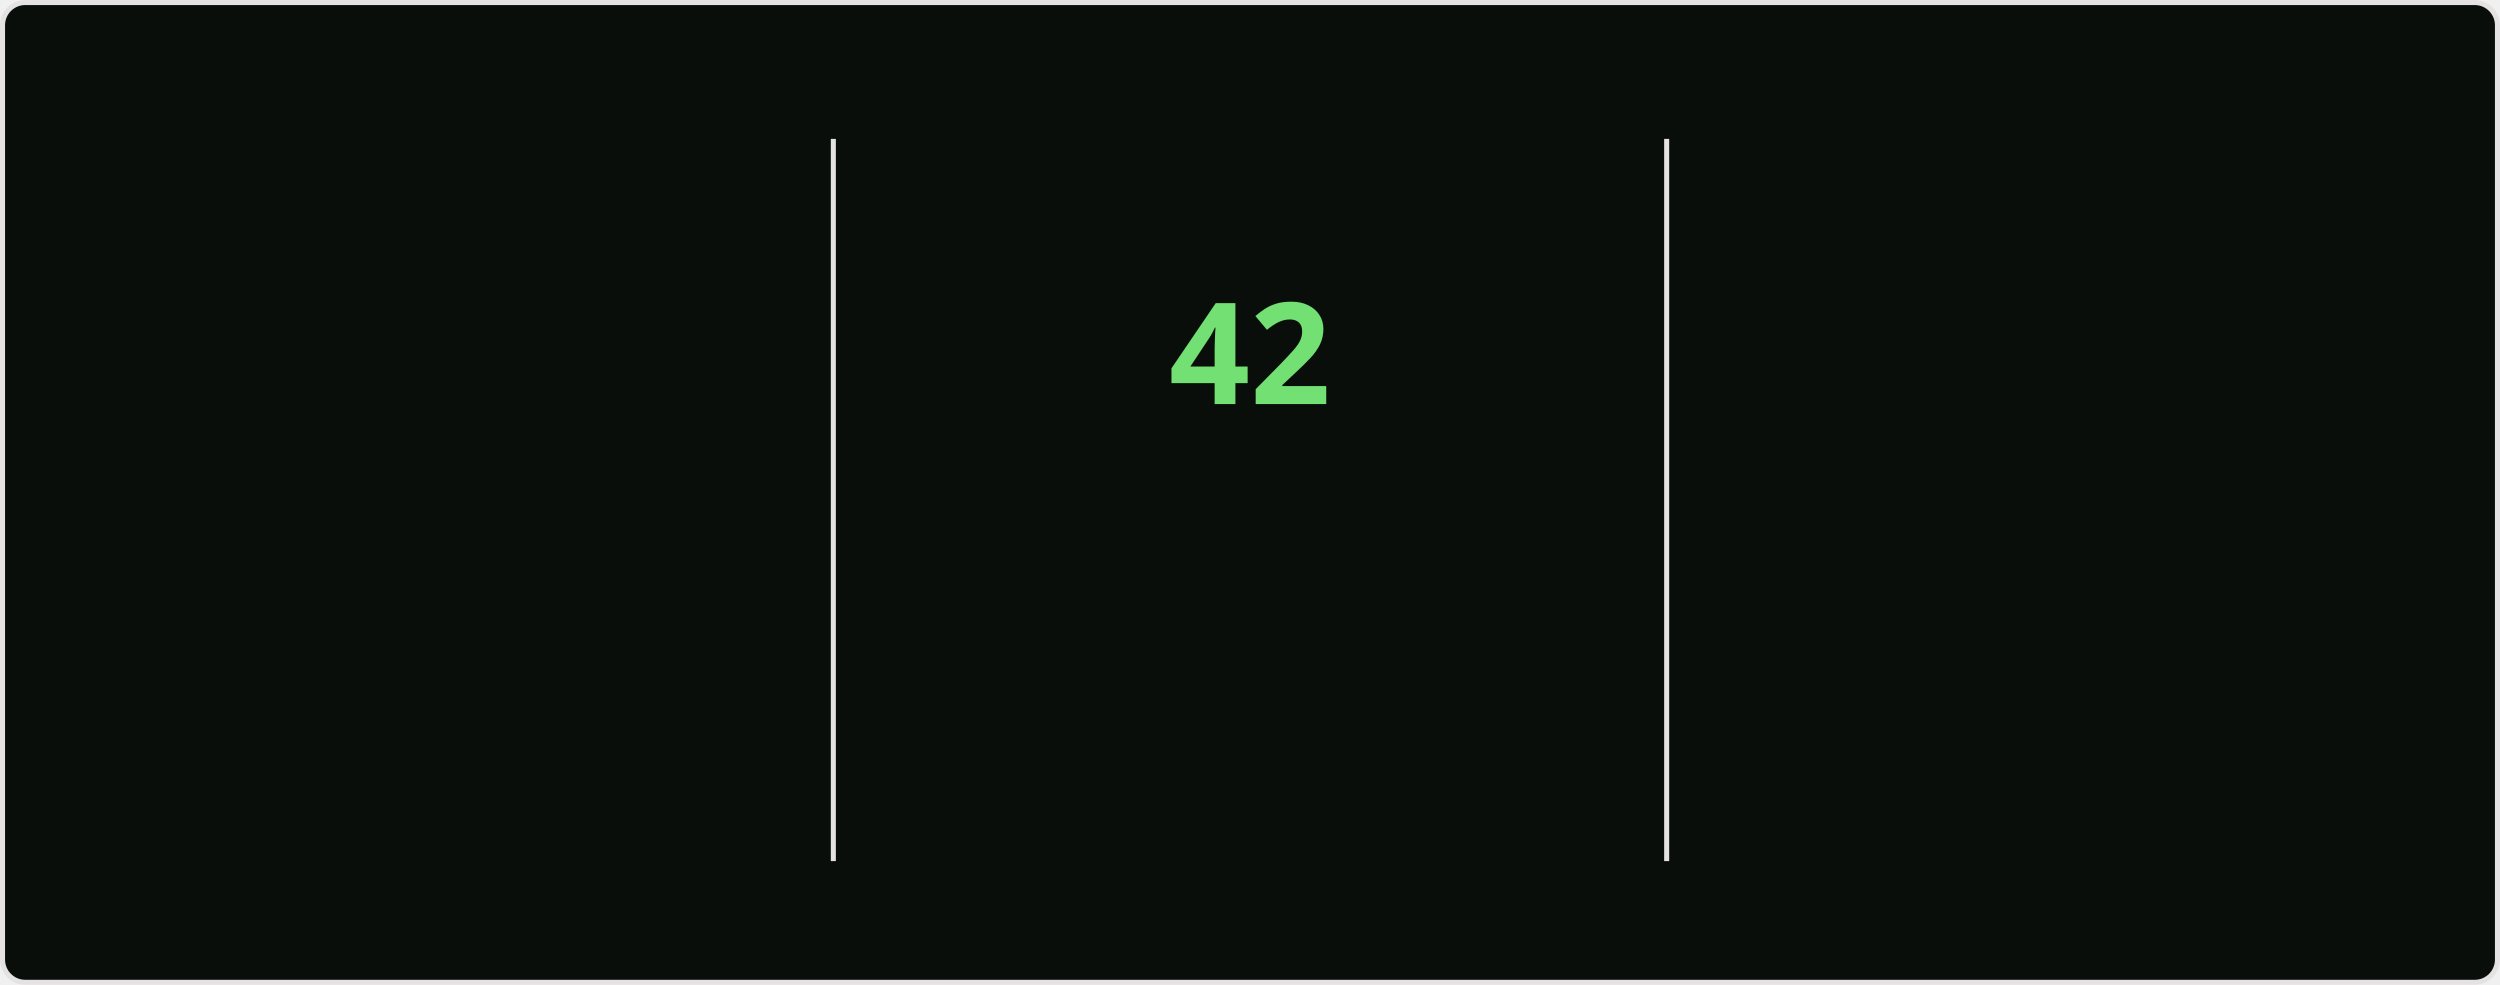
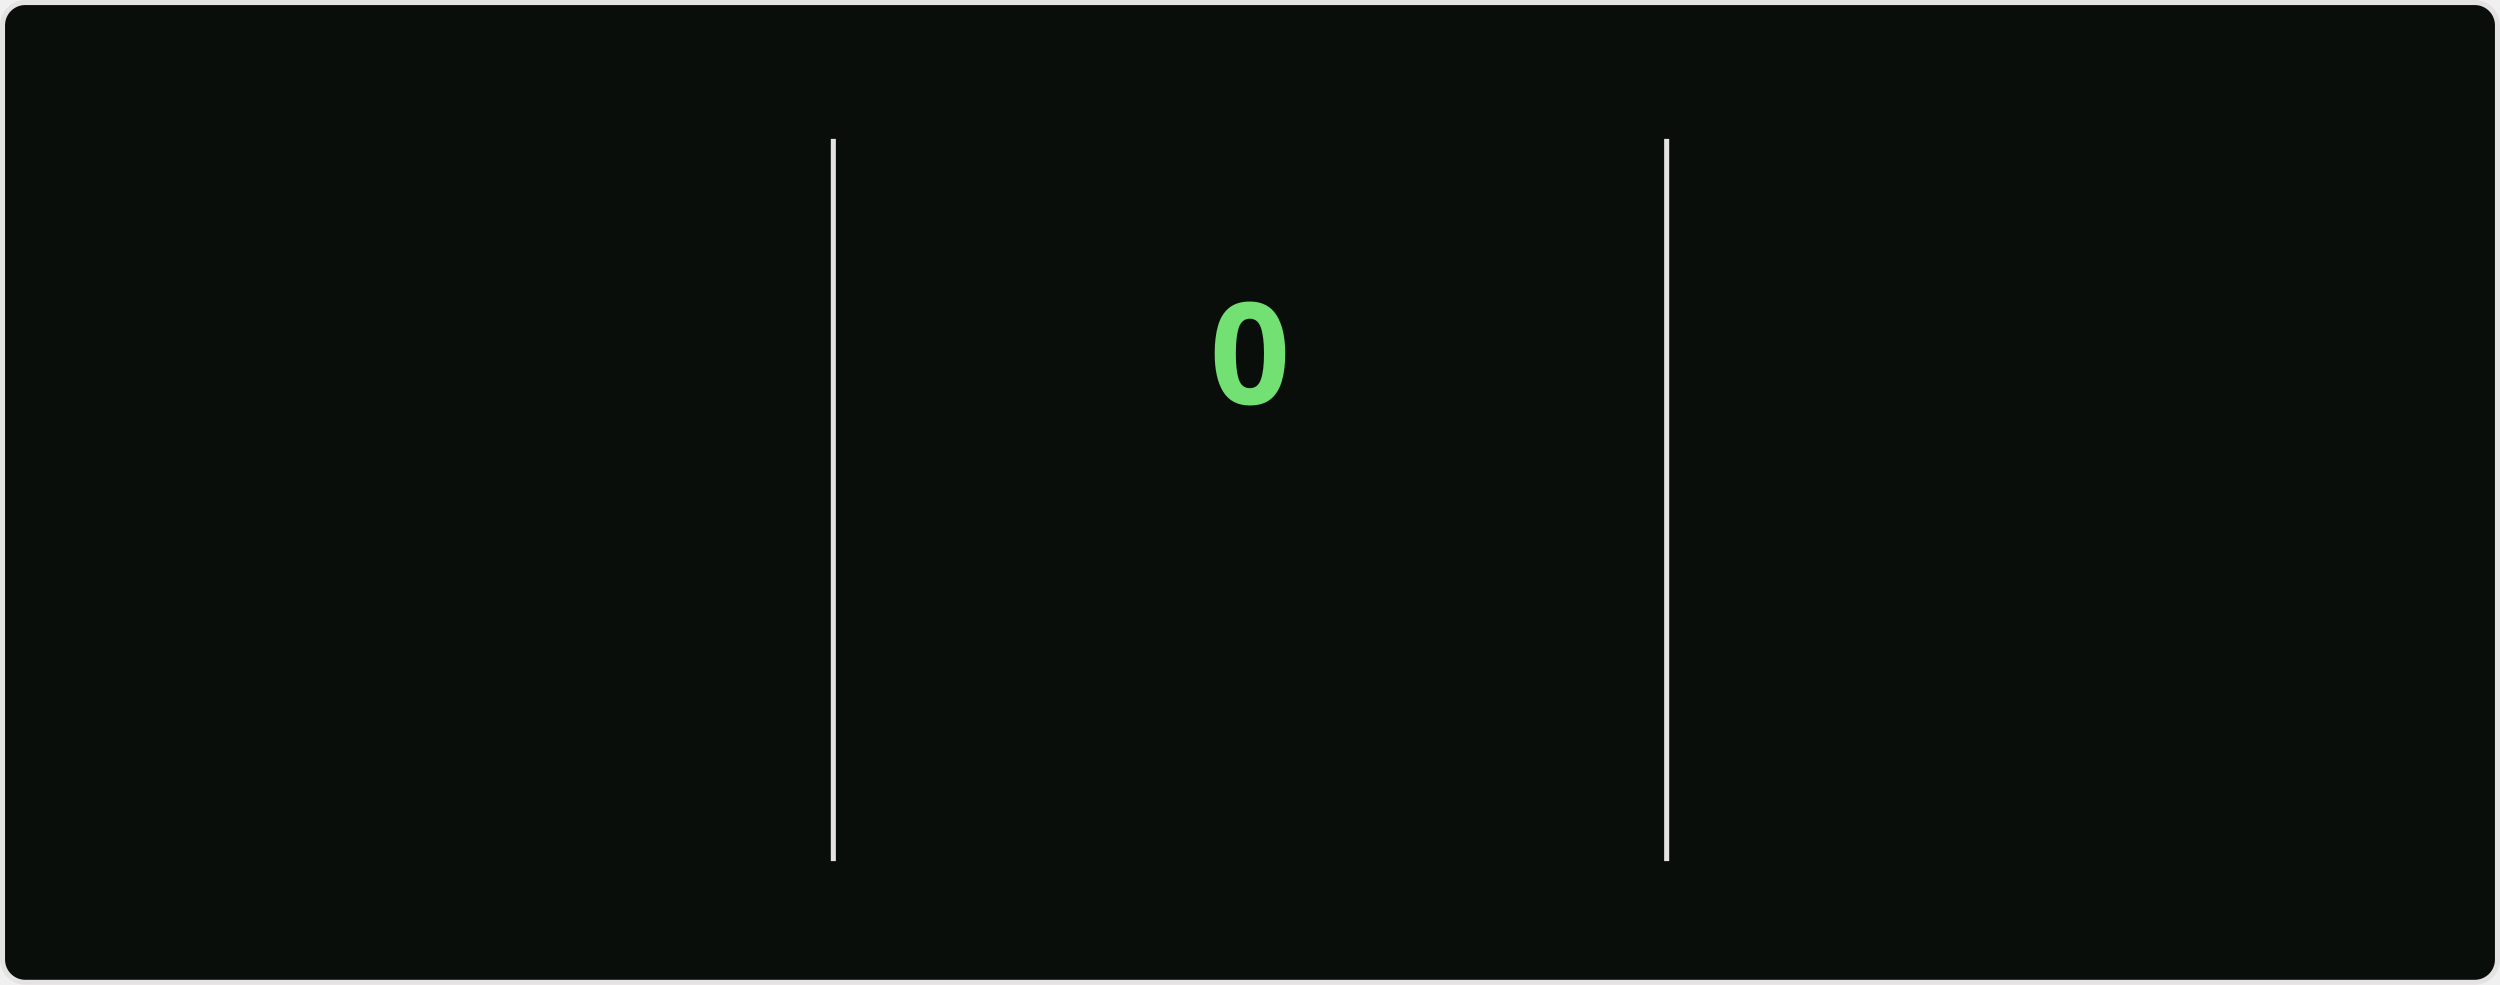
<svg xmlns="http://www.w3.org/2000/svg" style="isolation: isolate" viewBox="0 0 495 195" width="495px" height="195px" direction="ltr">
  <style>
    @keyframes currstreak {
      0% { font-size: 3px; opacity: 0.2; }
      80% { font-size: 34px; opacity: 1; }
      100% { font-size: 28px; opacity: 1; }
    }
    @keyframes fadein {
      0% { opacity: 0; }
      100% { opacity: 1; }
    }
    .big-number {
      font-family: "Segoe UI", Ubuntu, sans-serif;
      font-weight: 700;
      font-size: 28px;
      fill: #bfd5b5;
    }
    .label {
      font-family: "Segoe UI", Ubuntu, sans-serif;
      font-weight: 400;
      font-size: 14px;
      fill: #bfd5b5;
    }
    .range-text {
      font-family: "Segoe UI", Ubuntu, sans-serif;
      font-weight: 400;
      font-size: 12px;
      fill: #8db87a;
    }
    .current-streak-num {
      font-family: "Segoe UI", Ubuntu, sans-serif;
      font-weight: 700;
      font-size: 28px;
      fill: #72e072;
    }</style>
  <defs>
    <clipPath id="outer_rectangle">
      <rect width="495" height="195" rx="4.5" />
    </clipPath>
    <mask id="mask_out_ring_behind_fire">
      <rect width="495" height="195" fill="white" />
      <ellipse id="mask-ellipse" cx="247.5" cy="32" rx="13" ry="18" fill="black" />
    </mask>
  </defs>
  <g clip-path="url(#outer_rectangle)">
    <g style="isolation: isolate">
      <rect fill="#0a0e0a" rx="4.5" x="0.5" y="0.5" width="494" height="194" stroke="#e4e2e2" />
    </g>
    <g style="isolation: isolate">
      <line x1="165" y1="28" x2="165" y2="170" vector-effect="non-scaling-stroke" stroke-width="1" stroke="#e4e2e2" stroke-linejoin="miter" stroke-linecap="square" stroke-miterlimit="3" />
      <line x1="330" y1="28" x2="330" y2="170" vector-effect="non-scaling-stroke" stroke-width="1" stroke="#e4e2e2" stroke-linejoin="miter" stroke-linecap="square" stroke-miterlimit="3" />
    </g>
    <g style="isolation: isolate">
      <g transform="translate(82.5, 48)">
        <text x="0" y="32" stroke-width="0" text-anchor="middle" class="big-number" style="opacity: 0; animation: fadein 0.5s linear forwards 0.6s">
            6.2K
          </text>
      </g>
      <g transform="translate(82.5, 84)">
        <text x="0" y="32" stroke-width="0" text-anchor="middle" class="label" style="opacity: 0; animation: fadein 0.5s linear forwards 0.7s">
            Total Contributions
          </text>
      </g>
      <g transform="translate(82.5, 114)">
        <text x="0" y="32" stroke-width="0" text-anchor="middle" class="range-text" style="opacity: 0; animation: fadein 0.5s linear forwards 0.8s">
-             Aug 17 - Present
+             Aug 24 - Present
          </text>
      </g>
    </g>
    <g style="isolation: isolate">
      <g mask="url(#mask_out_ring_behind_fire)">
        <circle cx="247.5" cy="71" r="40" fill="none" stroke="#bfd5b5" stroke-width="5" style="opacity: 0; animation: fadein 0.5s linear forwards 0.4s" />
      </g>
      <g transform="translate(247.5, 19.5)" stroke-opacity="0" style="opacity: 0; animation: fadein 0.5s linear forwards 0.6s">
        <path d="M -12 -0.5 L 15 -0.5 L 15 23.5 L -12 23.5 L -12 -0.5 Z" fill="none" />
        <path d="M 1.5 0.67 C 1.5 0.67 2.24 3.32 2.24 5.47 C 2.24 7.53 0.89 9.2 -1.17 9.2 C -3.23 9.2 -4.79 7.53 -4.79 5.47 L -4.76 5.11 C -6.78 7.51 -8 10.62 -8 13.99 C -8 18.41 -4.42 22 0 22 C 4.42 22 8 18.41 8 13.99 C 8 8.6 5.41 3.79 1.5 0.67 Z M -0.29 19 C -2.07 19 -3.51 17.6 -3.51 15.86 C -3.51 14.24 -2.46 13.1 -0.7 12.74 C 1.07 12.38 2.9 11.53 3.92 10.16 C 4.31 11.45 4.51 12.81 4.51 14.2 C 4.51 16.85 2.36 19 -0.29 19 Z" fill="#bfd5b5" stroke-opacity="0" />
      </g>
      <g transform="translate(247.5, 48)">
        <text x="0" y="32" stroke-width="0" text-anchor="middle" class="current-streak-num" style="animation: currstreak 0.6s linear forwards">
-             42
+             0
          </text>
      </g>
      <g transform="translate(247.5, 108)">
        <text x="0" y="32" stroke-width="0" text-anchor="middle" class="label" style="opacity: 0; animation: fadein 0.5s linear forwards 0.9s">
            Current Streak
          </text>
      </g>
      <g transform="translate(247.5, 145)">
        <text x="0" y="21" stroke-width="0" text-anchor="middle" class="range-text" style="opacity: 0; animation: fadein 0.5s linear forwards 0.9s">
-             Jul 12 - Aug 22
+             0 days
          </text>
      </g>
    </g>
    <g style="isolation: isolate">
      <g transform="translate(412.5, 48)">
        <text x="0" y="32" stroke-width="0" text-anchor="middle" class="big-number" style="opacity: 0; animation: fadein 0.5s linear forwards 1.2s">
            42
          </text>
      </g>
      <g transform="translate(412.5, 84)">
        <text x="0" y="32" stroke-width="0" text-anchor="middle" class="label" style="opacity: 0; animation: fadein 0.5s linear forwards 1.3s">
            Longest Streak
          </text>
      </g>
      <g transform="translate(412.5, 114)">
        <text x="0" y="32" stroke-width="0" text-anchor="middle" class="range-text" style="opacity: 0; animation: fadein 0.5s linear forwards 1.4s">
            Jul 12 - Aug 22
          </text>
      </g>
    </g>
  </g>
</svg>
